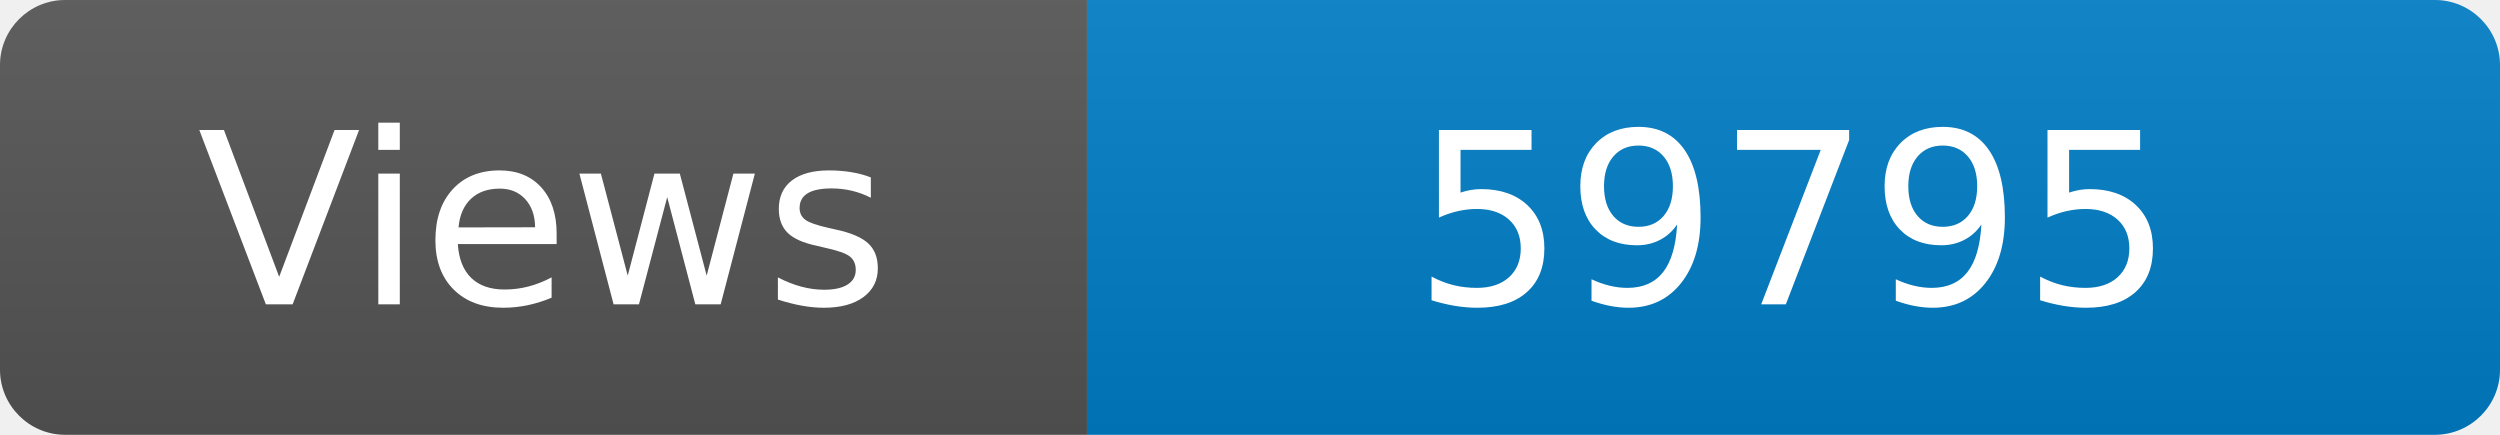
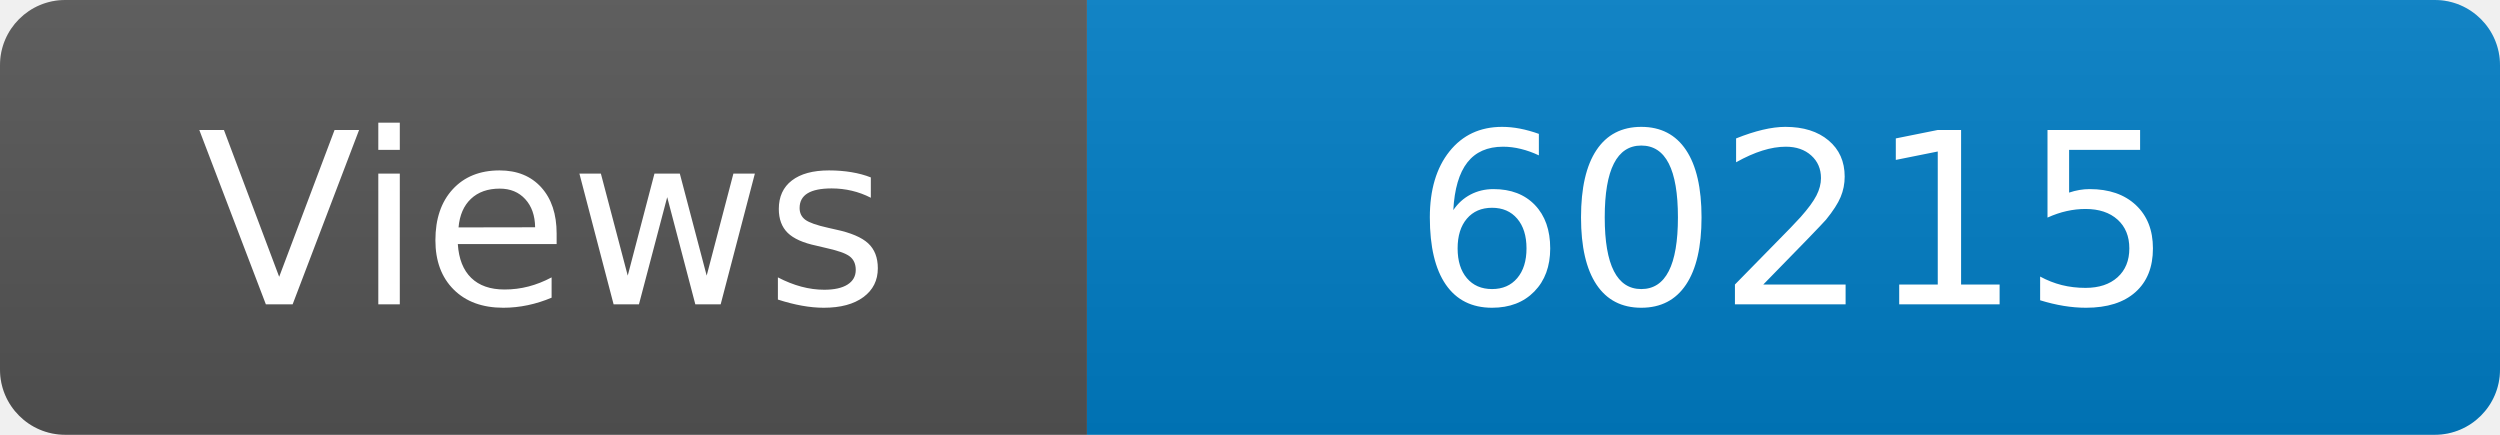
<svg xmlns="http://www.w3.org/2000/svg" width="115" height="20" role="img" aria-label="Maintained?: yes">
  <linearGradient id="s" x2="0" y2="100%">
    <stop offset="0" stop-color="#bbb" stop-opacity=".1" />
    <stop offset="1" stop-opacity=".1" />
  </linearGradient>
  <clipPath id="r">
    <rect width="115" height="20" rx="3" fill="#fff" />
  </clipPath>
  <g clip-path="url(#r)">
    <rect width="50" height="20" fill="#555" />
    <rect x="50" width="160" height="20" fill="#007ec6" />
    <rect width="115" height="20" fill="url(#s)" />
  </g>
  <g fill="#fff" text-anchor="middle" font-family="Verdana,Geneva,DejaVu Sans,sans-serif" font-size="110">
    <text x="250" y="140" transform="scale(.1)" fill="#fff">Views</text>
-     <text x="825" y="140" transform="scale(.1)" fill="#fff">59795</text>
+     <text x="825" y="140" transform="scale(.1)" fill="#fff">60215</text>
  </g>
</svg>
